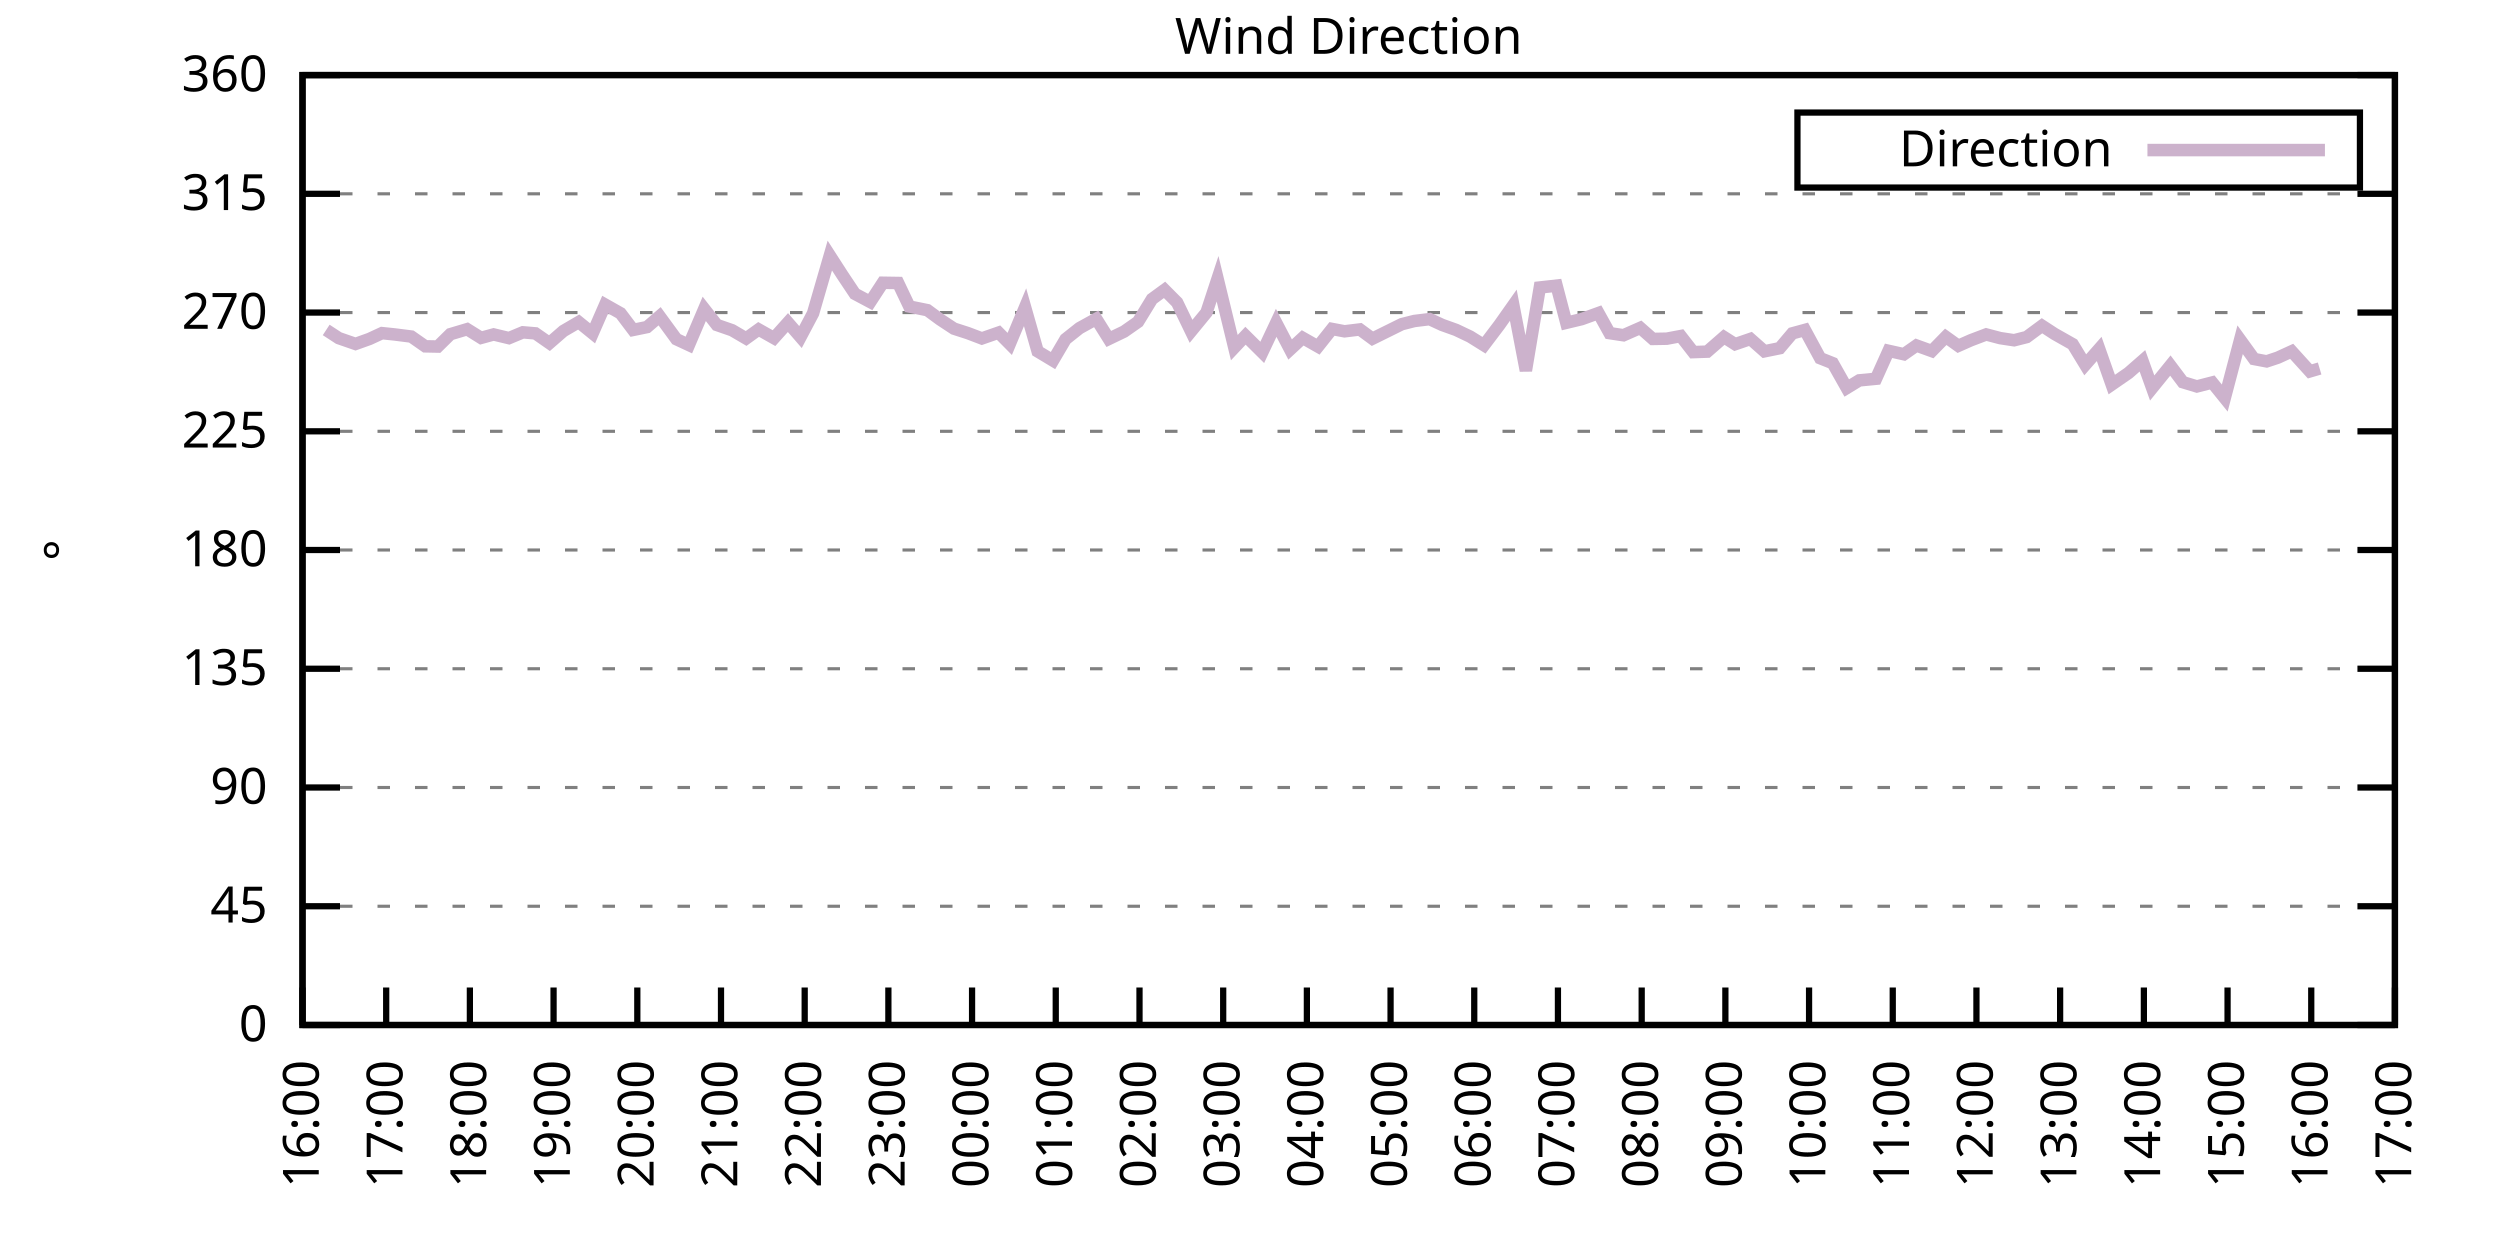
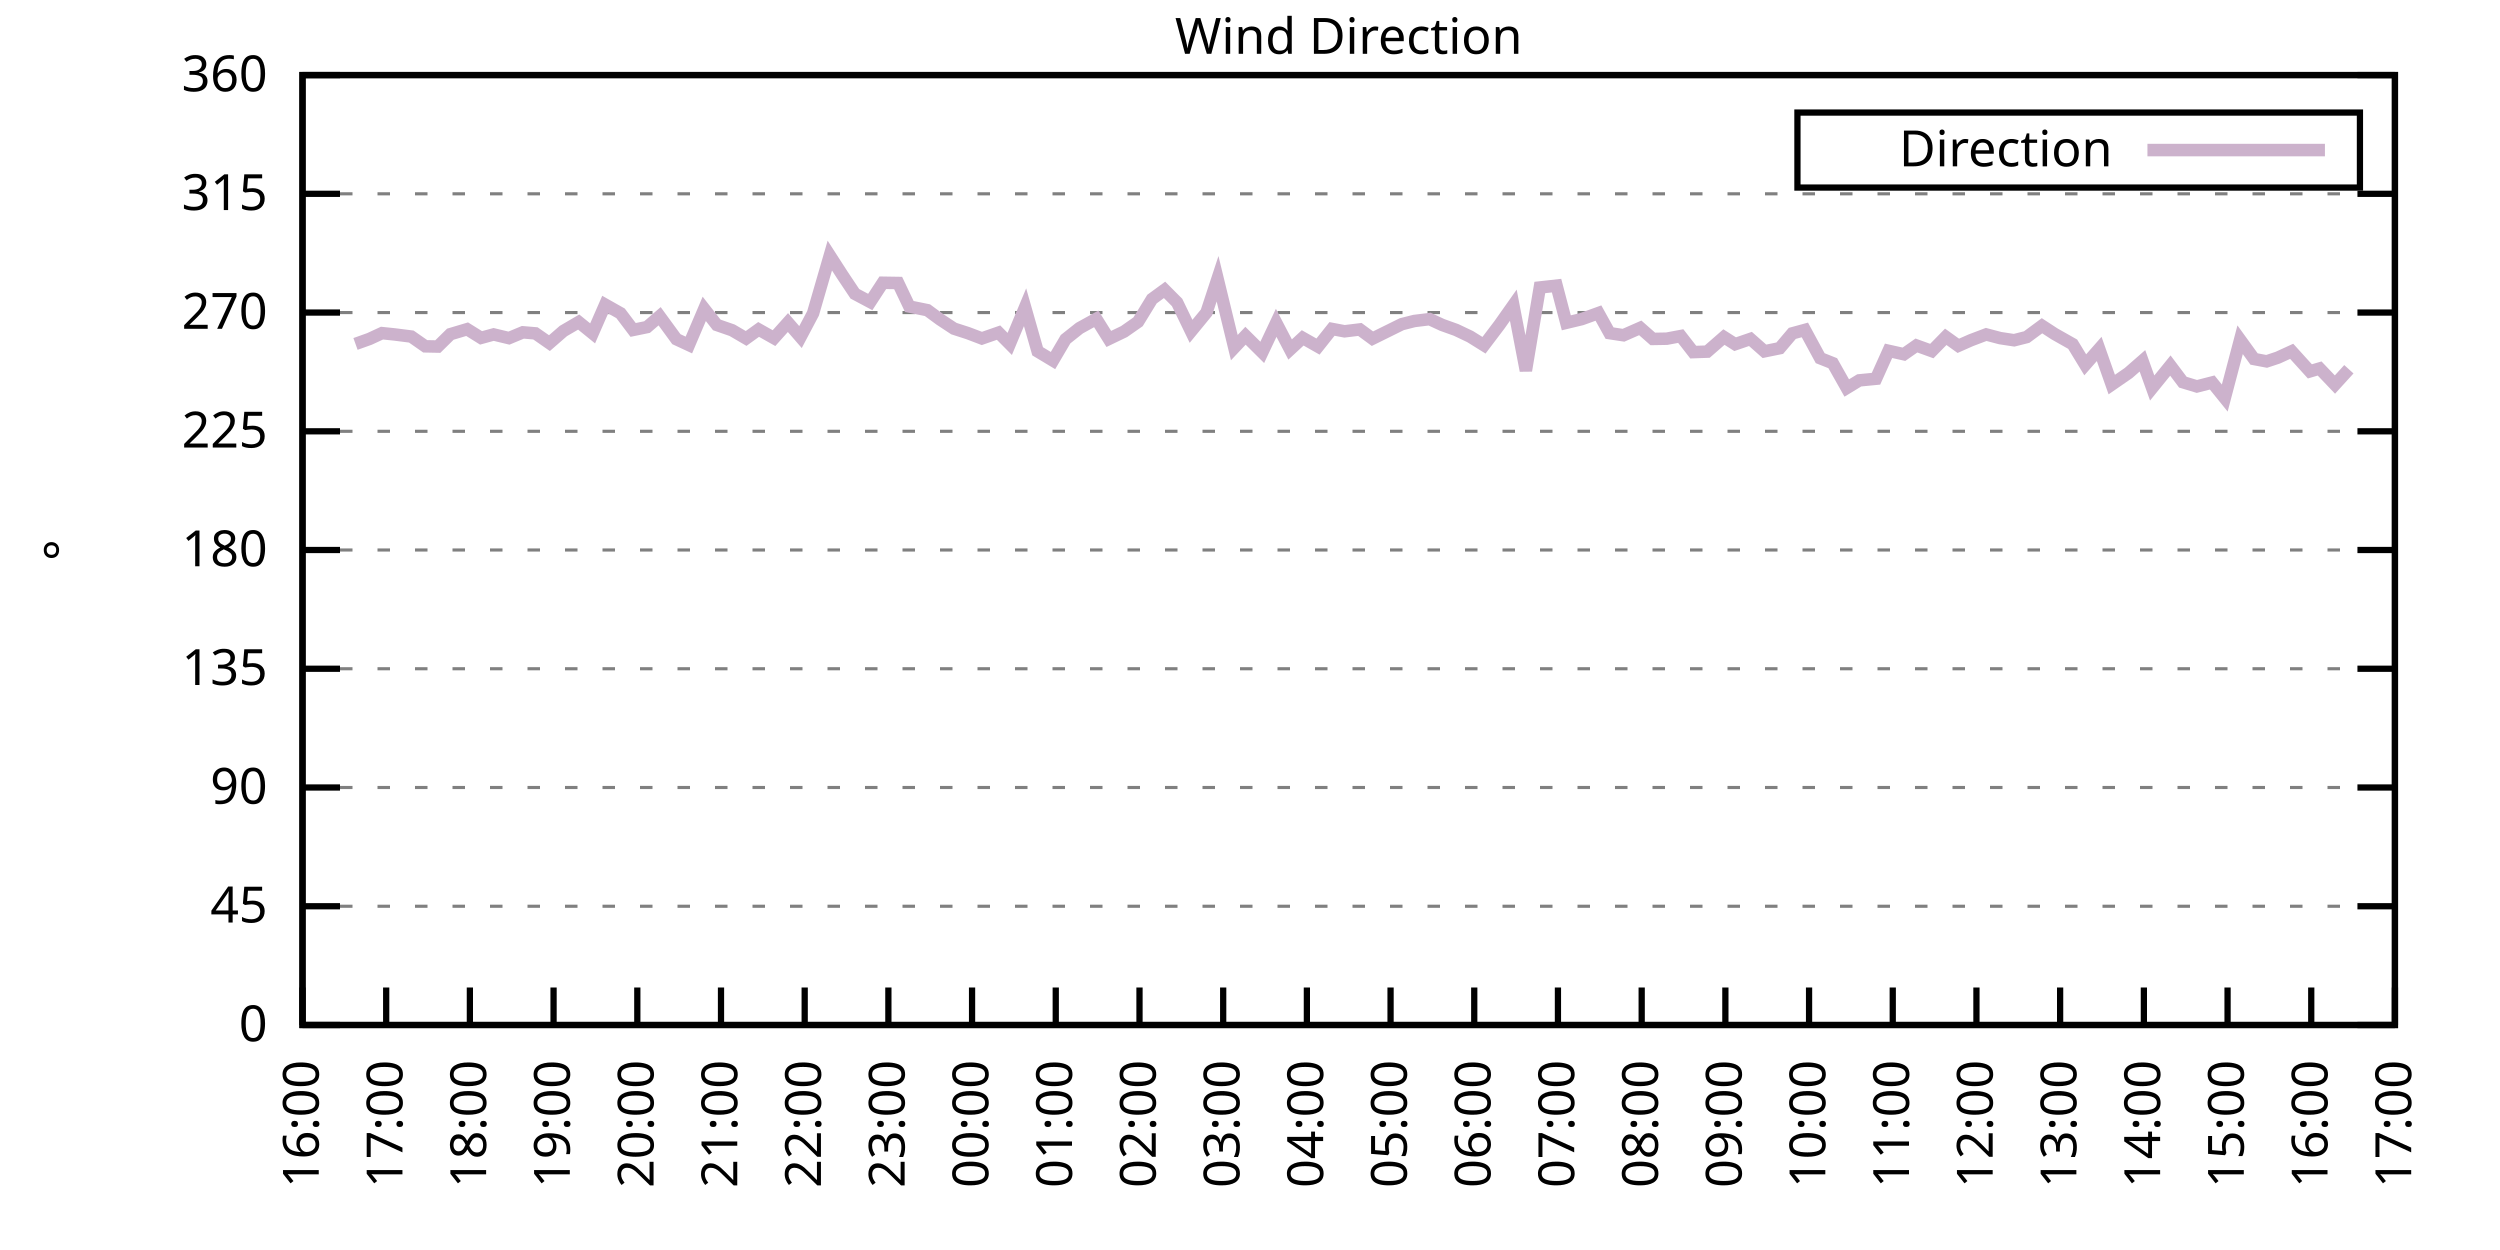
<svg xmlns="http://www.w3.org/2000/svg" xmlns:xlink="http://www.w3.org/1999/xlink" width="400" height="200" viewBox="0 0 400 200">
  <g id="gnuplot_canvas">
    <rect x="0" y="0" width="400" height="200" fill="none" />
    <defs>
      <circle id="gpDot" r="0.5" stroke-width="0.5" stroke="currentColor" />
      <path id="gpPt0" stroke-width="0.333" stroke="currentColor" d="M-1,0 h2 M0,-1 v2" />
      <path id="gpPt1" stroke-width="0.333" stroke="currentColor" d="M-1,-1 L1,1 M1,-1 L-1,1" />
      <path id="gpPt2" stroke-width="0.333" stroke="currentColor" d="M-1,0 L1,0 M0,-1 L0,1 M-1,-1 L1,1 M-1,1 L1,-1" />
      <rect id="gpPt3" stroke-width="0.333" stroke="currentColor" x="-1" y="-1" width="2" height="2" />
      <rect id="gpPt4" stroke-width="0.333" stroke="currentColor" fill="currentColor" x="-1" y="-1" width="2" height="2" />
      <circle id="gpPt5" stroke-width="0.333" stroke="currentColor" cx="0" cy="0" r="1" />
      <use xlink:href="#gpPt5" id="gpPt6" fill="currentColor" stroke="none" />
      <path id="gpPt7" stroke-width="0.333" stroke="currentColor" d="M0,-1.33 L-1.33,0.67 L1.33,0.67 z" />
      <use xlink:href="#gpPt7" id="gpPt8" fill="currentColor" stroke="none" />
      <use xlink:href="#gpPt7" id="gpPt9" stroke="currentColor" transform="rotate(180)" />
      <use xlink:href="#gpPt9" id="gpPt10" fill="currentColor" stroke="none" />
      <use xlink:href="#gpPt3" id="gpPt11" stroke="currentColor" transform="rotate(45)" />
      <use xlink:href="#gpPt11" id="gpPt12" fill="currentColor" stroke="none" />
      <path id="gpPt13" stroke-width="0.333" stroke="currentColor" d="M0,1.330 L1.265,0.411 L0.782,-1.067 L-0.782,-1.076 L-1.265,0.411 z" />
      <use xlink:href="#gpPt13" id="gpPt14" fill="currentColor" stroke="none" />
      <filter id="textbox" filterUnits="objectBoundingBox" x="0" y="0" height="1" width="1">
        <feFlood flood-color="white" flood-opacity="1" result="bgnd" />
        <feComposite in="SourceGraphic" in2="bgnd" operator="atop" />
      </filter>
      <filter id="greybox" filterUnits="objectBoundingBox" x="0" y="0" height="1" width="1">
        <feFlood flood-color="lightgrey" flood-opacity="1" result="grey" />
        <feComposite in="SourceGraphic" in2="grey" operator="atop" />
      </filter>
    </defs>
    <g fill="none" color="white" stroke="currentColor" stroke-width="1.00" stroke-linecap="butt" stroke-linejoin="miter">
</g>
    <g fill="none" color="black" stroke="currentColor" stroke-width="1.00" stroke-linecap="butt" stroke-linejoin="miter">
      <g stroke="none" shape-rendering="crispEdges">
        <polygon fill="rgb(255, 255, 255)" points="48.40,164.00 383.18,164.00 383.18,12.02 48.40,12.02 " />
      </g>
    </g>
    <g fill="none" color="black" stroke="currentColor" stroke-width="1.00" stroke-linecap="butt" stroke-linejoin="miter">
</g>
    <g fill="none" color="black" stroke="black" stroke-width="0.50" stroke-linecap="butt" stroke-linejoin="miter">
</g>
    <g fill="none" color="gray" stroke="currentColor" stroke-width="0.50" stroke-linecap="butt" stroke-linejoin="miter">
      <path stroke="gray" stroke-dasharray="2,4" class="gridline" d="M48.40,164.00 L383.19,164.00  " />
    </g>
    <g fill="none" color="gray" stroke="gray" stroke-width="1.00" stroke-linecap="butt" stroke-linejoin="miter">
</g>
    <g fill="none" color="black" stroke="currentColor" stroke-width="1.00" stroke-linecap="butt" stroke-linejoin="miter">
      <path stroke="black" d="M48.40,164.00 L54.40,164.00 M383.19,164.00 L377.19,164.00  " />
      <g transform="translate(42.80,166.60)" stroke="none" fill="black" font-family="Sans" font-size="8.00" text-anchor="end">
        <text>
          <tspan font-family="Sans"> 0</tspan>
        </text>
      </g>
    </g>
    <g fill="none" color="black" stroke="currentColor" stroke-width="1.00" stroke-linecap="butt" stroke-linejoin="miter">
</g>
    <g fill="none" color="black" stroke="black" stroke-width="0.50" stroke-linecap="butt" stroke-linejoin="miter">
</g>
    <g fill="none" color="gray" stroke="currentColor" stroke-width="0.50" stroke-linecap="butt" stroke-linejoin="miter">
      <path stroke="gray" stroke-dasharray="2,4" class="gridline" d="M48.40,145.00 L383.19,145.00  " />
    </g>
    <g fill="none" color="gray" stroke="gray" stroke-width="1.00" stroke-linecap="butt" stroke-linejoin="miter">
</g>
    <g fill="none" color="black" stroke="currentColor" stroke-width="1.00" stroke-linecap="butt" stroke-linejoin="miter">
      <path stroke="black" d="M48.40,145.00 L54.40,145.00 M383.19,145.00 L377.19,145.00  " />
      <g transform="translate(42.80,147.60)" stroke="none" fill="black" font-family="Sans" font-size="8.00" text-anchor="end">
        <text>
          <tspan font-family="Sans"> 45</tspan>
        </text>
      </g>
    </g>
    <g fill="none" color="black" stroke="currentColor" stroke-width="1.00" stroke-linecap="butt" stroke-linejoin="miter">
</g>
    <g fill="none" color="black" stroke="black" stroke-width="0.50" stroke-linecap="butt" stroke-linejoin="miter">
</g>
    <g fill="none" color="gray" stroke="currentColor" stroke-width="0.50" stroke-linecap="butt" stroke-linejoin="miter">
      <path stroke="gray" stroke-dasharray="2,4" class="gridline" d="M48.40,126.00 L383.19,126.00  " />
    </g>
    <g fill="none" color="gray" stroke="gray" stroke-width="1.00" stroke-linecap="butt" stroke-linejoin="miter">
</g>
    <g fill="none" color="black" stroke="currentColor" stroke-width="1.00" stroke-linecap="butt" stroke-linejoin="miter">
      <path stroke="black" d="M48.40,126.00 L54.40,126.00 M383.19,126.00 L377.19,126.00  " />
      <g transform="translate(42.80,128.60)" stroke="none" fill="black" font-family="Sans" font-size="8.00" text-anchor="end">
        <text>
          <tspan font-family="Sans"> 90</tspan>
        </text>
      </g>
    </g>
    <g fill="none" color="black" stroke="currentColor" stroke-width="1.00" stroke-linecap="butt" stroke-linejoin="miter">
</g>
    <g fill="none" color="black" stroke="black" stroke-width="0.50" stroke-linecap="butt" stroke-linejoin="miter">
</g>
    <g fill="none" color="gray" stroke="currentColor" stroke-width="0.50" stroke-linecap="butt" stroke-linejoin="miter">
      <path stroke="gray" stroke-dasharray="2,4" class="gridline" d="M48.40,107.00 L383.19,107.00  " />
    </g>
    <g fill="none" color="gray" stroke="gray" stroke-width="1.00" stroke-linecap="butt" stroke-linejoin="miter">
</g>
    <g fill="none" color="black" stroke="currentColor" stroke-width="1.00" stroke-linecap="butt" stroke-linejoin="miter">
      <path stroke="black" d="M48.40,107.00 L54.40,107.00 M383.19,107.00 L377.19,107.00  " />
      <g transform="translate(42.80,109.60)" stroke="none" fill="black" font-family="Sans" font-size="8.00" text-anchor="end">
        <text>
          <tspan font-family="Sans"> 135</tspan>
        </text>
      </g>
    </g>
    <g fill="none" color="black" stroke="currentColor" stroke-width="1.00" stroke-linecap="butt" stroke-linejoin="miter">
</g>
    <g fill="none" color="black" stroke="black" stroke-width="0.50" stroke-linecap="butt" stroke-linejoin="miter">
</g>
    <g fill="none" color="gray" stroke="currentColor" stroke-width="0.50" stroke-linecap="butt" stroke-linejoin="miter">
      <path stroke="gray" stroke-dasharray="2,4" class="gridline" d="M48.40,88.00 L383.19,88.00  " />
    </g>
    <g fill="none" color="gray" stroke="gray" stroke-width="1.00" stroke-linecap="butt" stroke-linejoin="miter">
</g>
    <g fill="none" color="black" stroke="currentColor" stroke-width="1.00" stroke-linecap="butt" stroke-linejoin="miter">
      <path stroke="black" d="M48.40,88.00 L54.40,88.00 M383.19,88.00 L377.19,88.00  " />
      <g transform="translate(42.80,90.60)" stroke="none" fill="black" font-family="Sans" font-size="8.00" text-anchor="end">
        <text>
          <tspan font-family="Sans"> 180</tspan>
        </text>
      </g>
    </g>
    <g fill="none" color="black" stroke="currentColor" stroke-width="1.00" stroke-linecap="butt" stroke-linejoin="miter">
</g>
    <g fill="none" color="black" stroke="black" stroke-width="0.50" stroke-linecap="butt" stroke-linejoin="miter">
</g>
    <g fill="none" color="gray" stroke="currentColor" stroke-width="0.50" stroke-linecap="butt" stroke-linejoin="miter">
      <path stroke="gray" stroke-dasharray="2,4" class="gridline" d="M48.40,69.01 L383.19,69.01  " />
    </g>
    <g fill="none" color="gray" stroke="gray" stroke-width="1.00" stroke-linecap="butt" stroke-linejoin="miter">
</g>
    <g fill="none" color="black" stroke="currentColor" stroke-width="1.00" stroke-linecap="butt" stroke-linejoin="miter">
      <path stroke="black" d="M48.40,69.01 L54.40,69.01 M383.19,69.01 L377.19,69.01  " />
      <g transform="translate(42.80,71.61)" stroke="none" fill="black" font-family="Sans" font-size="8.00" text-anchor="end">
        <text>
          <tspan font-family="Sans"> 225</tspan>
        </text>
      </g>
    </g>
    <g fill="none" color="black" stroke="currentColor" stroke-width="1.00" stroke-linecap="butt" stroke-linejoin="miter">
</g>
    <g fill="none" color="black" stroke="black" stroke-width="0.50" stroke-linecap="butt" stroke-linejoin="miter">
</g>
    <g fill="none" color="gray" stroke="currentColor" stroke-width="0.50" stroke-linecap="butt" stroke-linejoin="miter">
      <path stroke="gray" stroke-dasharray="2,4" class="gridline" d="M48.40,50.01 L383.19,50.01  " />
    </g>
    <g fill="none" color="gray" stroke="gray" stroke-width="1.00" stroke-linecap="butt" stroke-linejoin="miter">
</g>
    <g fill="none" color="black" stroke="currentColor" stroke-width="1.00" stroke-linecap="butt" stroke-linejoin="miter">
      <path stroke="black" d="M48.40,50.01 L54.40,50.01 M383.19,50.01 L377.19,50.01  " />
      <g transform="translate(42.80,52.61)" stroke="none" fill="black" font-family="Sans" font-size="8.00" text-anchor="end">
        <text>
          <tspan font-family="Sans"> 270</tspan>
        </text>
      </g>
    </g>
    <g fill="none" color="black" stroke="currentColor" stroke-width="1.00" stroke-linecap="butt" stroke-linejoin="miter">
</g>
    <g fill="none" color="black" stroke="black" stroke-width="0.50" stroke-linecap="butt" stroke-linejoin="miter">
</g>
    <g fill="none" color="gray" stroke="currentColor" stroke-width="0.50" stroke-linecap="butt" stroke-linejoin="miter">
      <path stroke="gray" stroke-dasharray="2,4" class="gridline" d="M48.40,31.01 L383.19,31.01  " />
    </g>
    <g fill="none" color="gray" stroke="gray" stroke-width="1.00" stroke-linecap="butt" stroke-linejoin="miter">
</g>
    <g fill="none" color="black" stroke="currentColor" stroke-width="1.00" stroke-linecap="butt" stroke-linejoin="miter">
      <path stroke="black" d="M48.40,31.01 L54.40,31.01 M383.19,31.01 L377.19,31.01  " />
      <g transform="translate(42.80,33.61)" stroke="none" fill="black" font-family="Sans" font-size="8.00" text-anchor="end">
        <text>
          <tspan font-family="Sans"> 315</tspan>
        </text>
      </g>
    </g>
    <g fill="none" color="black" stroke="currentColor" stroke-width="1.00" stroke-linecap="butt" stroke-linejoin="miter">
</g>
    <g fill="none" color="black" stroke="black" stroke-width="0.50" stroke-linecap="butt" stroke-linejoin="miter">
</g>
    <g fill="none" color="gray" stroke="currentColor" stroke-width="0.50" stroke-linecap="butt" stroke-linejoin="miter">
      <path stroke="gray" stroke-dasharray="2,4" class="gridline" d="M48.40,12.01 L383.19,12.01  " />
    </g>
    <g fill="none" color="gray" stroke="gray" stroke-width="1.00" stroke-linecap="butt" stroke-linejoin="miter">
</g>
    <g fill="none" color="black" stroke="currentColor" stroke-width="1.00" stroke-linecap="butt" stroke-linejoin="miter">
      <path stroke="black" d="M48.40,12.01 L54.40,12.01 M383.19,12.01 L377.19,12.01  " />
      <g transform="translate(42.80,14.61)" stroke="none" fill="black" font-family="Sans" font-size="8.00" text-anchor="end">
        <text>
          <tspan font-family="Sans"> 360</tspan>
        </text>
      </g>
    </g>
    <g fill="none" color="black" stroke="currentColor" stroke-width="1.00" stroke-linecap="butt" stroke-linejoin="miter">
      <path stroke="black" d="M48.40,164.00 L48.40,158.00  " />
      <g transform="translate(51.00,169.60) rotate(270.00)" stroke="none" fill="black" font-family="Sans" font-size="8.00" text-anchor="end">
        <text>
          <tspan font-family="Sans">16:00</tspan>
        </text>
      </g>
    </g>
    <g fill="none" color="black" stroke="currentColor" stroke-width="1.00" stroke-linecap="butt" stroke-linejoin="miter">
      <path stroke="black" d="M61.79,164.00 L61.79,158.00  " />
      <g transform="translate(64.39,169.60) rotate(270.00)" stroke="none" fill="black" font-family="Sans" font-size="8.00" text-anchor="end">
        <text>
          <tspan font-family="Sans">17:00</tspan>
        </text>
      </g>
    </g>
    <g fill="none" color="black" stroke="currentColor" stroke-width="1.00" stroke-linecap="butt" stroke-linejoin="miter">
      <path stroke="black" d="M75.18,164.00 L75.18,158.00  " />
      <g transform="translate(77.78,169.60) rotate(270.00)" stroke="none" fill="black" font-family="Sans" font-size="8.00" text-anchor="end">
        <text>
          <tspan font-family="Sans">18:00</tspan>
        </text>
      </g>
    </g>
    <g fill="none" color="black" stroke="currentColor" stroke-width="1.00" stroke-linecap="butt" stroke-linejoin="miter">
      <path stroke="black" d="M88.57,164.00 L88.57,158.00  " />
      <g transform="translate(91.17,169.60) rotate(270.00)" stroke="none" fill="black" font-family="Sans" font-size="8.00" text-anchor="end">
        <text>
          <tspan font-family="Sans">19:00</tspan>
        </text>
      </g>
    </g>
    <g fill="none" color="black" stroke="currentColor" stroke-width="1.00" stroke-linecap="butt" stroke-linejoin="miter">
      <path stroke="black" d="M101.97,164.00 L101.97,158.00  " />
      <g transform="translate(104.57,169.60) rotate(270.00)" stroke="none" fill="black" font-family="Sans" font-size="8.00" text-anchor="end">
        <text>
          <tspan font-family="Sans">20:00</tspan>
        </text>
      </g>
    </g>
    <g fill="none" color="black" stroke="currentColor" stroke-width="1.00" stroke-linecap="butt" stroke-linejoin="miter">
      <path stroke="black" d="M115.36,164.00 L115.36,158.00  " />
      <g transform="translate(117.96,169.60) rotate(270.00)" stroke="none" fill="black" font-family="Sans" font-size="8.00" text-anchor="end">
        <text>
          <tspan font-family="Sans">21:00</tspan>
        </text>
      </g>
    </g>
    <g fill="none" color="black" stroke="currentColor" stroke-width="1.00" stroke-linecap="butt" stroke-linejoin="miter">
      <path stroke="black" d="M128.75,164.00 L128.75,158.00  " />
      <g transform="translate(131.35,169.60) rotate(270.00)" stroke="none" fill="black" font-family="Sans" font-size="8.00" text-anchor="end">
        <text>
          <tspan font-family="Sans">22:00</tspan>
        </text>
      </g>
    </g>
    <g fill="none" color="black" stroke="currentColor" stroke-width="1.00" stroke-linecap="butt" stroke-linejoin="miter">
      <path stroke="black" d="M142.14,164.00 L142.14,158.00  " />
      <g transform="translate(144.74,169.60) rotate(270.00)" stroke="none" fill="black" font-family="Sans" font-size="8.00" text-anchor="end">
        <text>
          <tspan font-family="Sans">23:00</tspan>
        </text>
      </g>
    </g>
    <g fill="none" color="black" stroke="currentColor" stroke-width="1.00" stroke-linecap="butt" stroke-linejoin="miter">
      <path stroke="black" d="M155.53,164.00 L155.53,158.00  " />
      <g transform="translate(158.13,169.60) rotate(270.00)" stroke="none" fill="black" font-family="Sans" font-size="8.00" text-anchor="end">
        <text>
          <tspan font-family="Sans">00:00</tspan>
        </text>
      </g>
    </g>
    <g fill="none" color="black" stroke="currentColor" stroke-width="1.00" stroke-linecap="butt" stroke-linejoin="miter">
      <path stroke="black" d="M168.92,164.00 L168.92,158.00  " />
      <g transform="translate(171.52,169.60) rotate(270.00)" stroke="none" fill="black" font-family="Sans" font-size="8.00" text-anchor="end">
        <text>
          <tspan font-family="Sans">01:00</tspan>
        </text>
      </g>
    </g>
    <g fill="none" color="black" stroke="currentColor" stroke-width="1.00" stroke-linecap="butt" stroke-linejoin="miter">
      <path stroke="black" d="M182.32,164.00 L182.32,158.00  " />
      <g transform="translate(184.92,169.60) rotate(270.00)" stroke="none" fill="black" font-family="Sans" font-size="8.00" text-anchor="end">
        <text>
          <tspan font-family="Sans">02:00</tspan>
        </text>
      </g>
    </g>
    <g fill="none" color="black" stroke="currentColor" stroke-width="1.00" stroke-linecap="butt" stroke-linejoin="miter">
      <path stroke="black" d="M195.71,164.00 L195.71,158.00  " />
      <g transform="translate(198.31,169.60) rotate(270.00)" stroke="none" fill="black" font-family="Sans" font-size="8.00" text-anchor="end">
        <text>
          <tspan font-family="Sans">03:00</tspan>
        </text>
      </g>
    </g>
    <g fill="none" color="black" stroke="currentColor" stroke-width="1.00" stroke-linecap="butt" stroke-linejoin="miter">
      <path stroke="black" d="M209.10,164.00 L209.10,158.00  " />
      <g transform="translate(211.70,169.60) rotate(270.00)" stroke="none" fill="black" font-family="Sans" font-size="8.00" text-anchor="end">
        <text>
          <tspan font-family="Sans">04:00</tspan>
        </text>
      </g>
    </g>
    <g fill="none" color="black" stroke="currentColor" stroke-width="1.00" stroke-linecap="butt" stroke-linejoin="miter">
      <path stroke="black" d="M222.49,164.00 L222.49,158.00  " />
      <g transform="translate(225.09,169.60) rotate(270.00)" stroke="none" fill="black" font-family="Sans" font-size="8.00" text-anchor="end">
        <text>
          <tspan font-family="Sans">05:00</tspan>
        </text>
      </g>
    </g>
    <g fill="none" color="black" stroke="currentColor" stroke-width="1.00" stroke-linecap="butt" stroke-linejoin="miter">
      <path stroke="black" d="M235.88,164.00 L235.88,158.00  " />
      <g transform="translate(238.48,169.60) rotate(270.00)" stroke="none" fill="black" font-family="Sans" font-size="8.00" text-anchor="end">
        <text>
          <tspan font-family="Sans">06:00</tspan>
        </text>
      </g>
    </g>
    <g fill="none" color="black" stroke="currentColor" stroke-width="1.00" stroke-linecap="butt" stroke-linejoin="miter">
      <path stroke="black" d="M249.27,164.00 L249.27,158.00  " />
      <g transform="translate(251.87,169.60) rotate(270.00)" stroke="none" fill="black" font-family="Sans" font-size="8.00" text-anchor="end">
        <text>
          <tspan font-family="Sans">07:00</tspan>
        </text>
      </g>
    </g>
    <g fill="none" color="black" stroke="currentColor" stroke-width="1.00" stroke-linecap="butt" stroke-linejoin="miter">
      <path stroke="black" d="M262.67,164.00 L262.67,158.00  " />
      <g transform="translate(265.27,169.60) rotate(270.00)" stroke="none" fill="black" font-family="Sans" font-size="8.00" text-anchor="end">
        <text>
          <tspan font-family="Sans">08:00</tspan>
        </text>
      </g>
    </g>
    <g fill="none" color="black" stroke="currentColor" stroke-width="1.00" stroke-linecap="butt" stroke-linejoin="miter">
      <path stroke="black" d="M276.06,164.00 L276.06,158.00  " />
      <g transform="translate(278.66,169.60) rotate(270.00)" stroke="none" fill="black" font-family="Sans" font-size="8.00" text-anchor="end">
        <text>
          <tspan font-family="Sans">09:00</tspan>
        </text>
      </g>
    </g>
    <g fill="none" color="black" stroke="currentColor" stroke-width="1.00" stroke-linecap="butt" stroke-linejoin="miter">
      <path stroke="black" d="M289.45,164.00 L289.45,158.00  " />
      <g transform="translate(292.05,169.60) rotate(270.00)" stroke="none" fill="black" font-family="Sans" font-size="8.00" text-anchor="end">
        <text>
          <tspan font-family="Sans">10:00</tspan>
        </text>
      </g>
    </g>
    <g fill="none" color="black" stroke="currentColor" stroke-width="1.00" stroke-linecap="butt" stroke-linejoin="miter">
      <path stroke="black" d="M302.84,164.00 L302.84,158.00  " />
      <g transform="translate(305.44,169.60) rotate(270.00)" stroke="none" fill="black" font-family="Sans" font-size="8.00" text-anchor="end">
        <text>
          <tspan font-family="Sans">11:00</tspan>
        </text>
      </g>
    </g>
    <g fill="none" color="black" stroke="currentColor" stroke-width="1.00" stroke-linecap="butt" stroke-linejoin="miter">
      <path stroke="black" d="M316.23,164.00 L316.23,158.00  " />
      <g transform="translate(318.83,169.60) rotate(270.00)" stroke="none" fill="black" font-family="Sans" font-size="8.00" text-anchor="end">
        <text>
          <tspan font-family="Sans">12:00</tspan>
        </text>
      </g>
    </g>
    <g fill="none" color="black" stroke="currentColor" stroke-width="1.00" stroke-linecap="butt" stroke-linejoin="miter">
      <path stroke="black" d="M329.62,164.00 L329.62,158.00  " />
      <g transform="translate(332.22,169.60) rotate(270.00)" stroke="none" fill="black" font-family="Sans" font-size="8.00" text-anchor="end">
        <text>
          <tspan font-family="Sans">13:00</tspan>
        </text>
      </g>
    </g>
    <g fill="none" color="black" stroke="currentColor" stroke-width="1.00" stroke-linecap="butt" stroke-linejoin="miter">
      <path stroke="black" d="M343.02,164.00 L343.02,158.00  " />
      <g transform="translate(345.62,169.60) rotate(270.00)" stroke="none" fill="black" font-family="Sans" font-size="8.00" text-anchor="end">
        <text>
          <tspan font-family="Sans">14:00</tspan>
        </text>
      </g>
    </g>
    <g fill="none" color="black" stroke="currentColor" stroke-width="1.00" stroke-linecap="butt" stroke-linejoin="miter">
      <path stroke="black" d="M356.41,164.00 L356.41,158.00  " />
      <g transform="translate(359.01,169.60) rotate(270.00)" stroke="none" fill="black" font-family="Sans" font-size="8.00" text-anchor="end">
        <text>
          <tspan font-family="Sans">15:00</tspan>
        </text>
      </g>
    </g>
    <g fill="none" color="black" stroke="currentColor" stroke-width="1.00" stroke-linecap="butt" stroke-linejoin="miter">
      <path stroke="black" d="M369.80,164.00 L369.80,158.00  " />
      <g transform="translate(372.40,169.60) rotate(270.00)" stroke="none" fill="black" font-family="Sans" font-size="8.00" text-anchor="end">
        <text>
          <tspan font-family="Sans">16:00</tspan>
        </text>
      </g>
    </g>
    <g fill="none" color="black" stroke="currentColor" stroke-width="1.00" stroke-linecap="butt" stroke-linejoin="miter">
      <path stroke="black" d="M383.19,164.00 L383.19,158.00  " />
      <g transform="translate(385.79,169.60) rotate(270.00)" stroke="none" fill="black" font-family="Sans" font-size="8.00" text-anchor="end">
        <text>
          <tspan font-family="Sans">17:00</tspan>
        </text>
      </g>
    </g>
    <g fill="none" color="black" stroke="currentColor" stroke-width="1.00" stroke-linecap="butt" stroke-linejoin="miter">
</g>
    <g fill="none" color="black" stroke="currentColor" stroke-width="1.00" stroke-linecap="butt" stroke-linejoin="miter">
      <path stroke="black" d="M48.40,12.01 L48.40,164.00 L383.19,164.00 L383.19,12.01 L48.40,12.01 Z  " />
    </g>
    <g fill="none" color="black" stroke="currentColor" stroke-width="1.00" stroke-linecap="butt" stroke-linejoin="miter">
</g>
    <g fill="none" color="black" stroke="currentColor" stroke-width="1.00" stroke-linecap="butt" stroke-linejoin="miter">
      <path stroke="black" d="M287.59,30.01 L287.59,18.01 L377.59,18.01 L377.59,30.01 L287.59,30.01 Z  " />
    </g>
    <g id="Wind_direction_plot_1">
      <g fill="none" color="white" stroke="black" stroke-width="2.00" stroke-linecap="butt" stroke-linejoin="miter">
</g>
      <g fill="none" color="black" stroke="currentColor" stroke-width="2.00" stroke-linecap="butt" stroke-linejoin="miter">
        <g transform="translate(337.99,26.61)" stroke="none" fill="black" font-family="Sans" font-size="8.00" text-anchor="end">
          <text>
            <tspan font-family="Sans">Direction</tspan>
          </text>
        </g>
      </g>
      <g fill="none" color="black" stroke="currentColor" stroke-width="2.00" stroke-linecap="butt" stroke-linejoin="miter">
-         <path stroke="rgb(204, 178, 204)" d="M343.59,24.01 L371.99,24.01 M52.19,52.79 L54.20,54.10 L56.88,55.03 L59.11,54.23 L61.12,53.30 L63.13,53.51   L65.81,53.85 L68.04,55.41 L70.05,55.45 L72.06,53.47 L74.74,52.67 L76.97,54.06 L78.98,53.51 L81.43,54.10   L83.66,53.17 L85.67,53.34 L87.91,54.90 L90.14,52.96 L92.59,51.53 L94.82,53.34 L96.83,48.74 L99.29,50.13   L101.30,52.79 L103.53,52.33 L105.54,50.60 L108.22,54.27 L110.22,55.20 L112.68,49.42 L114.69,51.99 L117.14,52.84   L119.38,54.15 L121.38,52.71 L123.84,54.10 L126.07,51.61 L128.08,53.93 L130.09,50.13 L132.77,40.89 L134.78,44.01   L136.78,47.01 L139.24,48.32 L141.25,45.24 L143.70,45.28 L145.49,49.04 L148.39,49.63 L150.40,51.11 L152.63,52.58   L154.86,53.30 L157.10,54.15 L159.77,53.22 L161.56,55.03 L164.01,49.16 L166.02,56.21 L168.48,57.69 L170.49,54.27   L172.72,52.50 L175.40,51.02 L177.41,54.23 L179.86,53.05 L182.09,51.49 L184.32,47.85 L186.33,46.38 L188.34,48.40   L190.57,53.01 L193.03,50.01 L194.81,44.60 L197.49,55.62 L199.28,53.72 L201.96,56.38 L204.19,51.65 L206.42,55.92   L208.43,54.06 L210.88,55.45 L213.12,52.63 L215.13,53.01 L217.58,52.71 L219.59,54.19 L224.28,51.87 L226.29,51.36   L228.74,51.06 L230.75,51.99 L232.98,52.79 L235.21,53.85 L237.44,55.24 L239.90,51.99 L242.13,48.83 L244.14,59.30   L246.37,46.00 L249.05,45.70 L250.61,51.65 L253.07,51.06 L255.75,50.09 L257.53,53.30 L259.76,53.64 L262.44,52.46   L264.45,54.23 L266.68,54.19 L268.92,53.77 L270.92,56.34 L273.16,56.26 L275.83,53.93 L277.62,55.07 L280.07,54.23   L282.31,56.21 L284.76,55.71 L286.77,53.34 L288.78,52.79 L291.23,57.31 L293.24,58.11 L295.48,62.08 L297.48,60.86   L300.16,60.60 L302.17,56.13 L304.63,56.68 L306.63,55.28 L309.09,56.17 L311.32,53.89 L313.33,55.33 L315.34,54.44   L317.79,53.51 L320.03,54.10 L322.26,54.44 L324.27,53.93 L326.72,52.12 L328.73,53.43 L331.63,55.07 L333.64,58.37   L335.87,55.83 L337.88,61.53 L340.56,59.68 L342.79,57.73 L344.35,62.08 L347.26,58.49 L349.26,61.15 L351.50,61.83   L353.95,61.20 L355.96,63.69 L358.42,54.36 L360.65,57.44 L362.66,57.82 L364.44,57.23 L366.67,56.21 L369.58,59.42   L371.14,58.96  " />
+         <path stroke="rgb(204, 178, 204)" d="M343.59,24.01 L371.99,24.01 M56.88,55.03 L59.11,54.23 L61.12,53.30 L63.13,53.51 L65.81,53.85 L68.04,55.41   L70.05,55.45 L72.06,53.47 L74.74,52.67 L76.97,54.06 L78.98,53.51 L81.43,54.10 L83.66,53.17 L85.67,53.34   L87.91,54.90 L90.14,52.96 L92.59,51.53 L94.82,53.34 L96.83,48.74 L99.29,50.13 L101.30,52.79 L103.53,52.33   L105.54,50.60 L108.22,54.27 L110.22,55.20 L112.68,49.42 L114.69,51.99 L117.14,52.84 L119.38,54.15 L121.38,52.71   L123.84,54.10 L126.07,51.61 L128.08,53.93 L130.09,50.13 L132.77,40.89 L134.78,44.01 L136.78,47.01 L139.24,48.32   L141.25,45.24 L143.70,45.28 L145.49,49.04 L148.39,49.63 L150.40,51.11 L152.63,52.58 L154.86,53.30 L157.10,54.15   L159.77,53.22 L161.56,55.03 L164.01,49.16 L166.02,56.21 L168.48,57.69 L170.49,54.27 L172.72,52.50 L175.40,51.02   L177.41,54.23 L179.86,53.05 L182.09,51.49 L184.32,47.85 L186.33,46.38 L188.34,48.40 L190.57,53.01 L193.03,50.01   L194.81,44.60 L197.49,55.62 L199.28,53.72 L201.96,56.38 L204.19,51.65 L206.42,55.92 L208.43,54.06 L210.88,55.45   L213.12,52.63 L215.13,53.01 L217.58,52.71 L219.59,54.19 L224.28,51.87 L226.29,51.36 L228.74,51.06 L230.75,51.99   L232.98,52.79 L235.21,53.85 L237.44,55.24 L239.90,51.99 L242.13,48.83 L244.14,59.30 L246.37,46.00 L249.05,45.70   L250.61,51.65 L253.07,51.06 L255.75,50.09 L257.53,53.30 L259.76,53.64 L262.44,52.46 L264.45,54.23 L266.68,54.19   L268.92,53.77 L270.92,56.34 L273.16,56.26 L275.83,53.93 L277.62,55.07 L280.07,54.23 L282.31,56.21 L284.76,55.71   L286.77,53.34 L288.78,52.79 L291.23,57.31 L293.24,58.11 L295.48,62.08 L297.48,60.86 L300.16,60.60 L302.17,56.13   L304.63,56.68 L306.63,55.28 L309.09,56.17 L311.32,53.89 L313.33,55.33 L315.34,54.44 L317.79,53.51 L320.03,54.10   L322.26,54.44 L324.27,53.93 L326.72,52.12 L328.73,53.43 L331.63,55.07 L333.64,58.37 L335.87,55.83 L337.88,61.53   L340.56,59.68 L342.79,57.73 L344.35,62.08 L347.26,58.49 L349.26,61.15 L351.50,61.83 L353.95,61.20 L355.96,63.69   L358.42,54.36 L360.65,57.44 L362.66,57.82 L364.44,57.23 L366.67,56.21 L369.58,59.42 L371.14,58.96 L373.59,61.53   L375.82,59.08  " />
      </g>
    </g>
    <g fill="none" color="black" stroke="currentColor" stroke-width="2.00" stroke-linecap="butt" stroke-linejoin="miter">
</g>
    <g fill="none" color="black" stroke="black" stroke-width="1.00" stroke-linecap="butt" stroke-linejoin="miter">
</g>
    <g fill="none" color="black" stroke="currentColor" stroke-width="1.00" stroke-linecap="butt" stroke-linejoin="miter">
      <path stroke="black" d="M48.40,12.01 L48.40,164.00 L383.19,164.00 L383.19,12.01 L48.40,12.01 Z  " />
      <g transform="translate(12.80,88.01) rotate(270.00)" stroke="none" fill="black" font-family="Sans" font-size="8.00" text-anchor="middle">
        <text>
          <tspan font-family="Sans">°</tspan>
        </text>
      </g>
    </g>
    <g fill="none" color="black" stroke="currentColor" stroke-width="1.00" stroke-linecap="butt" stroke-linejoin="miter">
</g>
    <g fill="none" color="black" stroke="currentColor" stroke-width="1.00" stroke-linecap="butt" stroke-linejoin="miter">
      <g transform="translate(215.79,8.61)" stroke="none" fill="black" font-family="Sans" font-size="8.00" text-anchor="middle">
        <text>
          <tspan font-family="Sans">Wind Direction</tspan>
        </text>
      </g>
    </g>
    <g fill="none" color="black" stroke="currentColor" stroke-width="1.00" stroke-linecap="butt" stroke-linejoin="miter">
</g>
  </g>
</svg>
